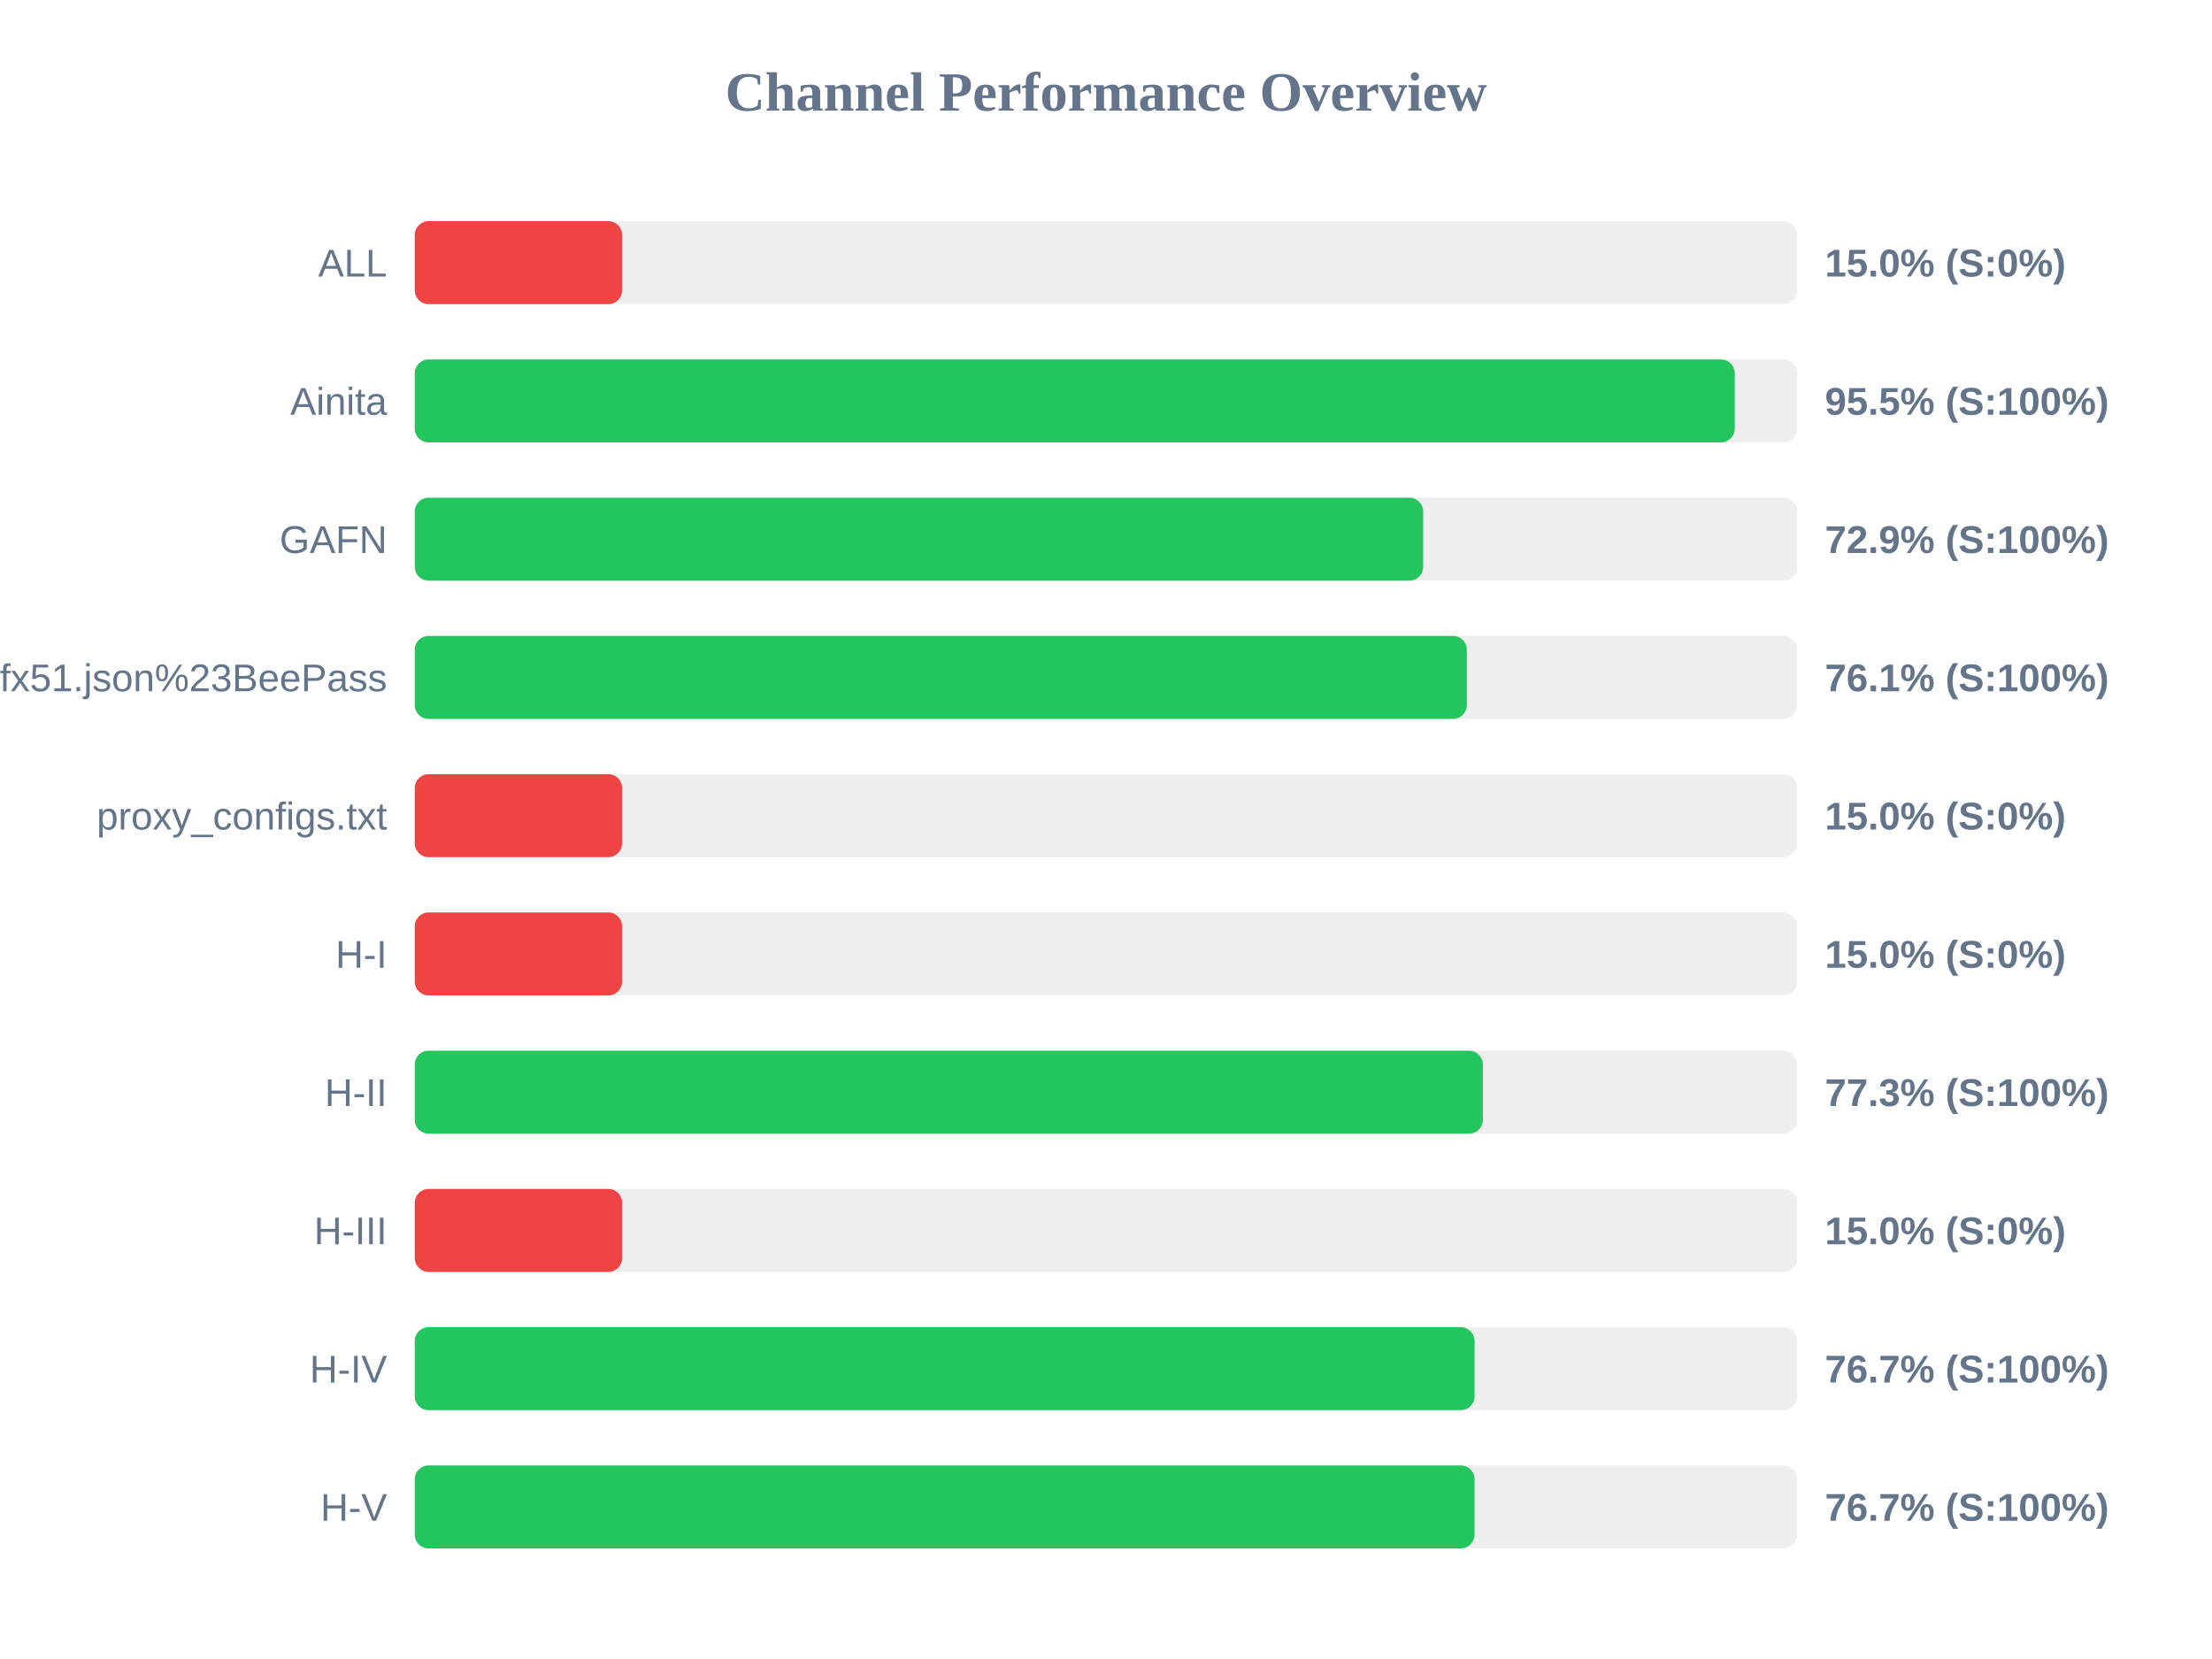
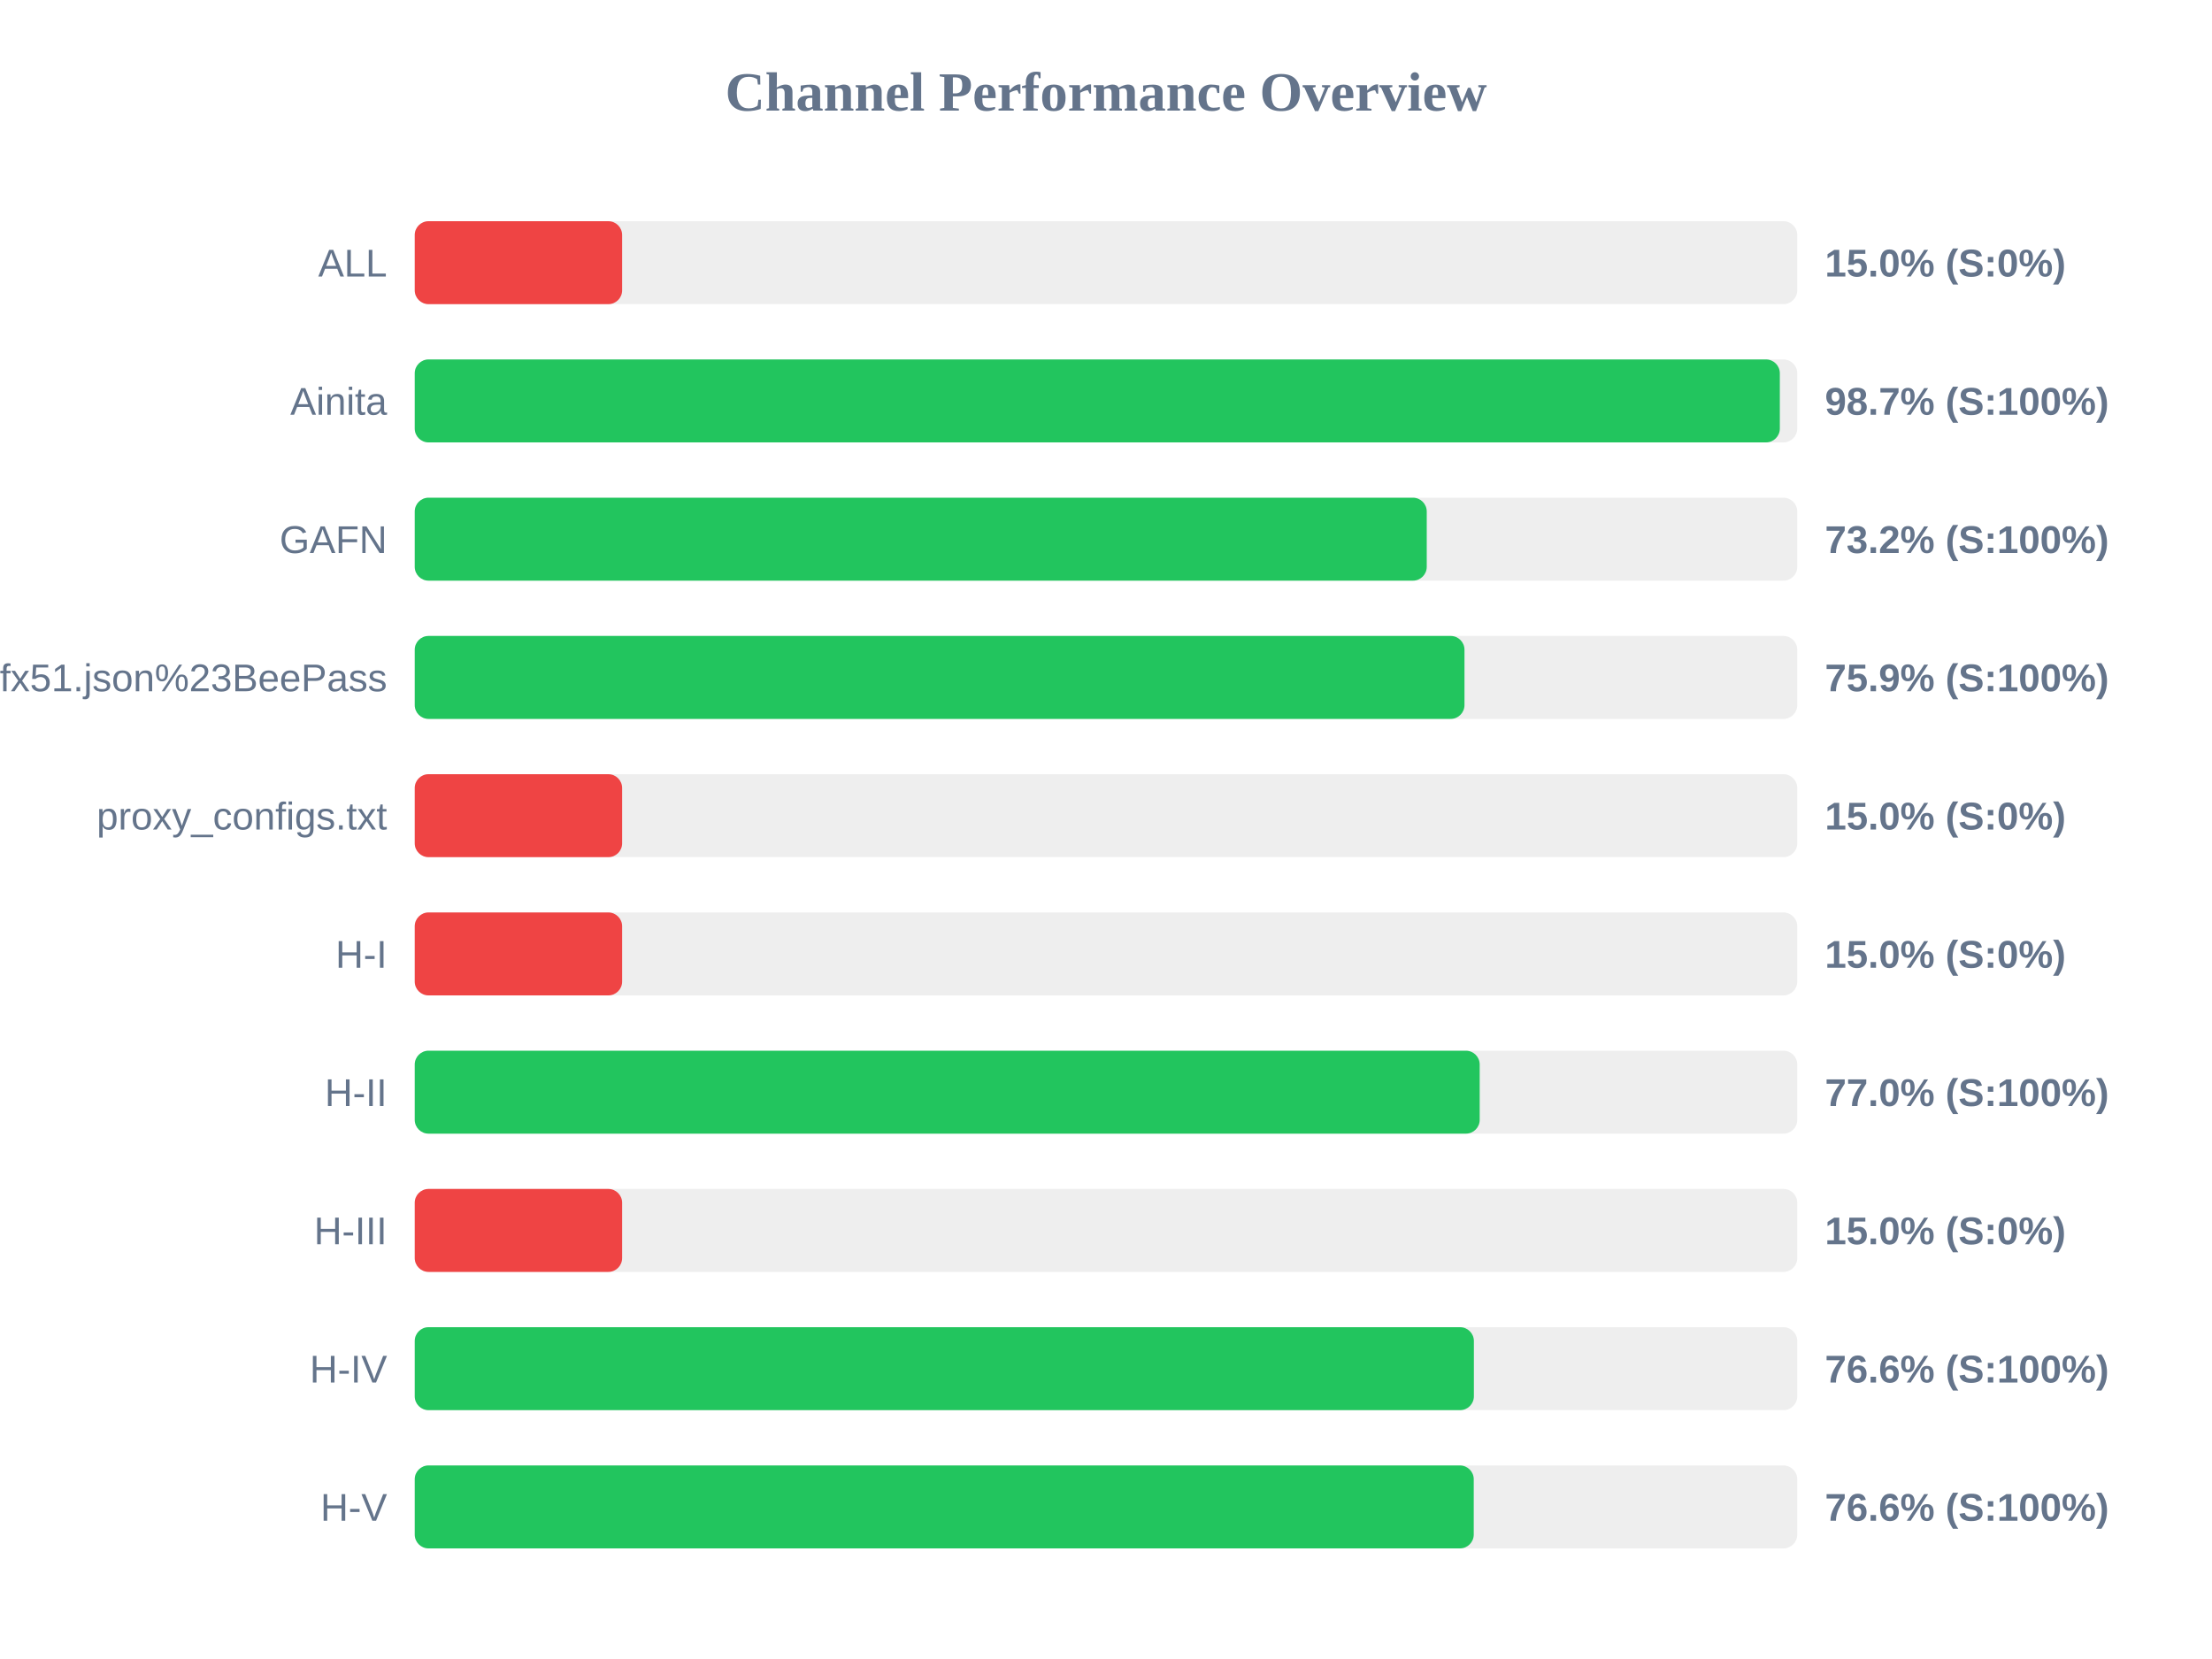
<svg xmlns="http://www.w3.org/2000/svg" width="800" height="600" version="1.1">
  <style>
        .row { font: 14px Arial; fill: #64748b; }
        .score { font: bold 14px Arial; fill: #64748b; }
    </style>
  <text x="400" y="40" text-anchor="middle" font-size="20px" font-weight="bold" fill="#64748b">Channel Performance Overview</text>
  <rect x="150" y="80" width="500" height="30" fill="#eee" rx="5" />
  <rect x="150" y="80" width="75.0" height="30" fill="#ef4444" rx="5" />
  <text x="140" y="100" text-anchor="end" class="row">ALL</text>
  <text x="660" y="100" text-anchor="start" class="score">15.0% (S:0%)</text>
  <rect x="150" y="130" width="500" height="30" fill="#eee" rx="5" />
-   <rect x="150" y="130" width="477.4" height="30" fill="#22c55e" rx="5" />
+   <rect x="150" y="130" width="493.7" height="30" fill="#22c55e" rx="5" />
  <text x="140" y="150" text-anchor="end" class="row">Ainita</text>
-   <text x="660" y="150" text-anchor="start" class="score">95.5% (S:100%)</text>
+   <text x="660" y="150" text-anchor="start" class="score">98.7% (S:100%)</text>
  <rect x="150" y="180" width="500" height="30" fill="#eee" rx="5" />
-   <rect x="150" y="180" width="364.7" height="30" fill="#22c55e" rx="5" />
+   <rect x="150" y="180" width="366.0" height="30" fill="#22c55e" rx="5" />
  <text x="140" y="200" text-anchor="end" class="row">GAFN</text>
-   <text x="660" y="200" text-anchor="start" class="score">72.9% (S:100%)</text>
+   <text x="660" y="200" text-anchor="start" class="score">73.2% (S:100%)</text>
  <rect x="150" y="230" width="500" height="30" fill="#eee" rx="5" />
-   <rect x="150" y="230" width="380.5" height="30" fill="#22c55e" rx="5" />
+   <rect x="150" y="230" width="379.65" height="30" fill="#22c55e" rx="5" />
  <text x="140" y="250" text-anchor="end" class="row">sub?s=ssconf%3A%2F%2Fs3.amazonaws.com%2Fbeedynconprd%2Fzf38bv6oxi1nv3wfkpmxyfl8yj5fargza3foantoalu16vznl0ckxx7bgf1ufx51.json%23BeePass</text>
-   <text x="660" y="250" text-anchor="start" class="score">76.1% (S:100%)</text>
+   <text x="660" y="250" text-anchor="start" class="score">75.9% (S:100%)</text>
  <rect x="150" y="280" width="500" height="30" fill="#eee" rx="5" />
  <rect x="150" y="280" width="75.0" height="30" fill="#ef4444" rx="5" />
  <text x="140" y="300" text-anchor="end" class="row">proxy_configs.txt</text>
  <text x="660" y="300" text-anchor="start" class="score">15.0% (S:0%)</text>
  <rect x="150" y="330" width="500" height="30" fill="#eee" rx="5" />
  <rect x="150" y="330" width="75.0" height="30" fill="#ef4444" rx="5" />
  <text x="140" y="350" text-anchor="end" class="row">H-I</text>
  <text x="660" y="350" text-anchor="start" class="score">15.0% (S:0%)</text>
  <rect x="150" y="380" width="500" height="30" fill="#eee" rx="5" />
-   <rect x="150" y="380" width="386.3" height="30" fill="#22c55e" rx="5" />
+   <rect x="150" y="380" width="385.15" height="30" fill="#22c55e" rx="5" />
  <text x="140" y="400" text-anchor="end" class="row">H-II</text>
-   <text x="660" y="400" text-anchor="start" class="score">77.3% (S:100%)</text>
+   <text x="660" y="400" text-anchor="start" class="score">77.0% (S:100%)</text>
  <rect x="150" y="430" width="500" height="30" fill="#eee" rx="5" />
  <rect x="150" y="430" width="75.0" height="30" fill="#ef4444" rx="5" />
  <text x="140" y="450" text-anchor="end" class="row">H-III</text>
  <text x="660" y="450" text-anchor="start" class="score">15.0% (S:0%)</text>
  <rect x="150" y="480" width="500" height="30" fill="#eee" rx="5" />
-   <rect x="150" y="480" width="383.3" height="30" fill="#22c55e" rx="5" />
+   <rect x="150" y="480" width="383.05" height="30" fill="#22c55e" rx="5" />
  <text x="140" y="500" text-anchor="end" class="row">H-IV</text>
-   <text x="660" y="500" text-anchor="start" class="score">76.7% (S:100%)</text>
+   <text x="660" y="500" text-anchor="start" class="score">76.6% (S:100%)</text>
  <rect x="150" y="530" width="500" height="30" fill="#eee" rx="5" />
-   <rect x="150" y="530" width="383.3" height="30" fill="#22c55e" rx="5" />
+   <rect x="150" y="530" width="383.0" height="30" fill="#22c55e" rx="5" />
  <text x="140" y="550" text-anchor="end" class="row">H-V</text>
-   <text x="660" y="550" text-anchor="start" class="score">76.7% (S:100%)</text>
+   <text x="660" y="550" text-anchor="start" class="score">76.6% (S:100%)</text>
</svg>
